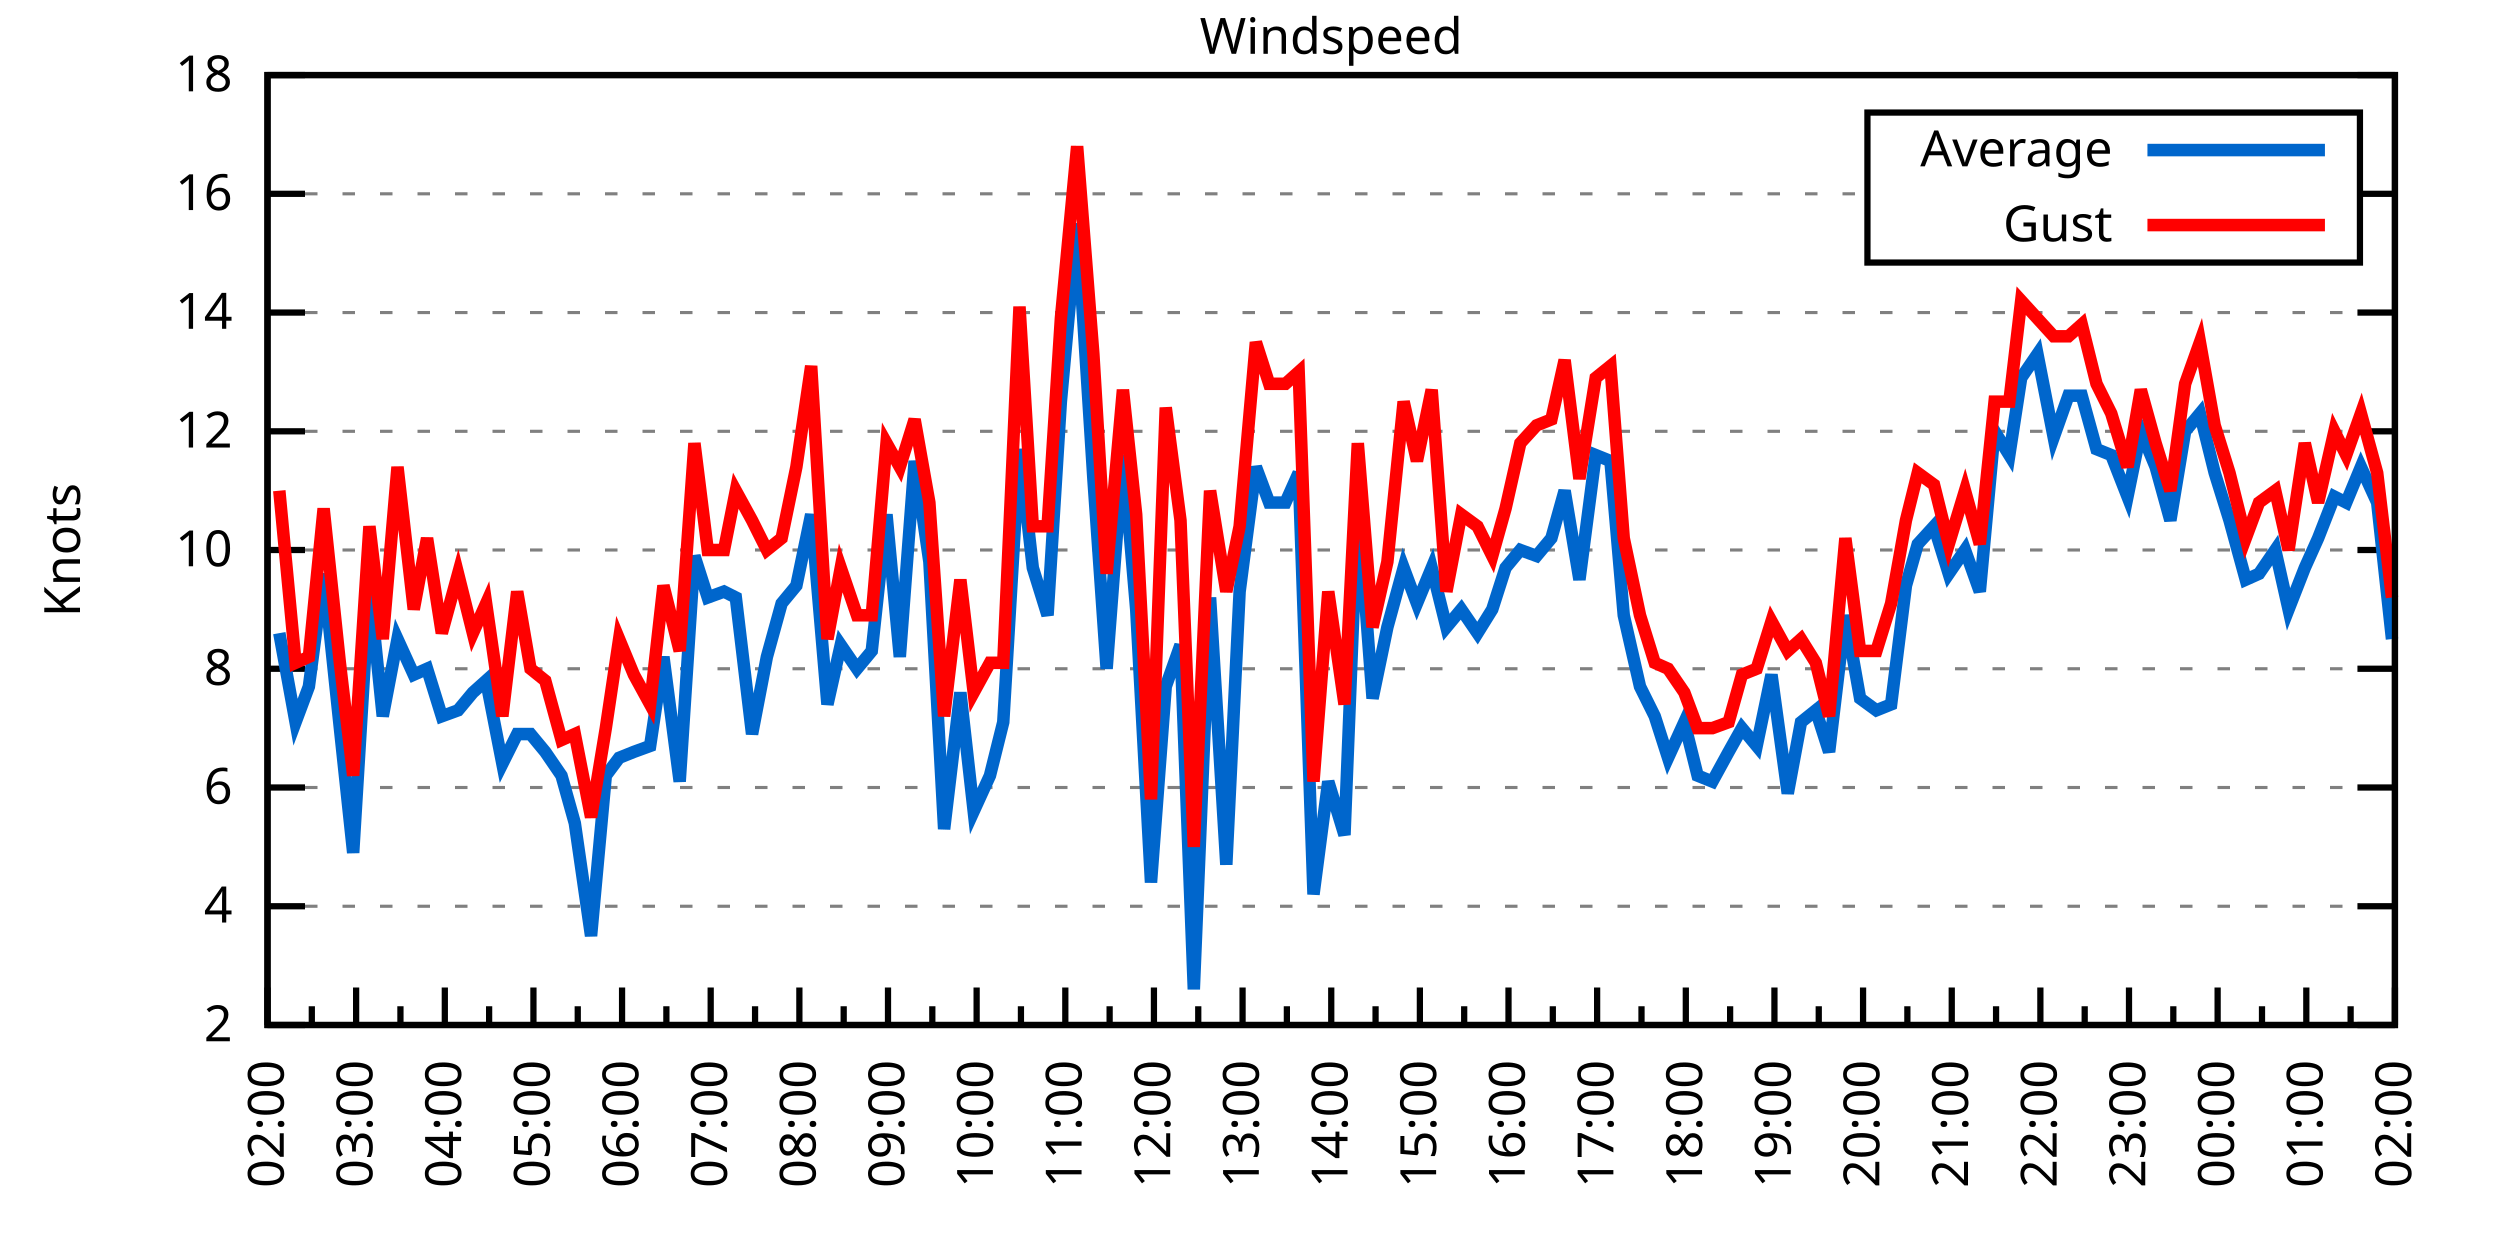
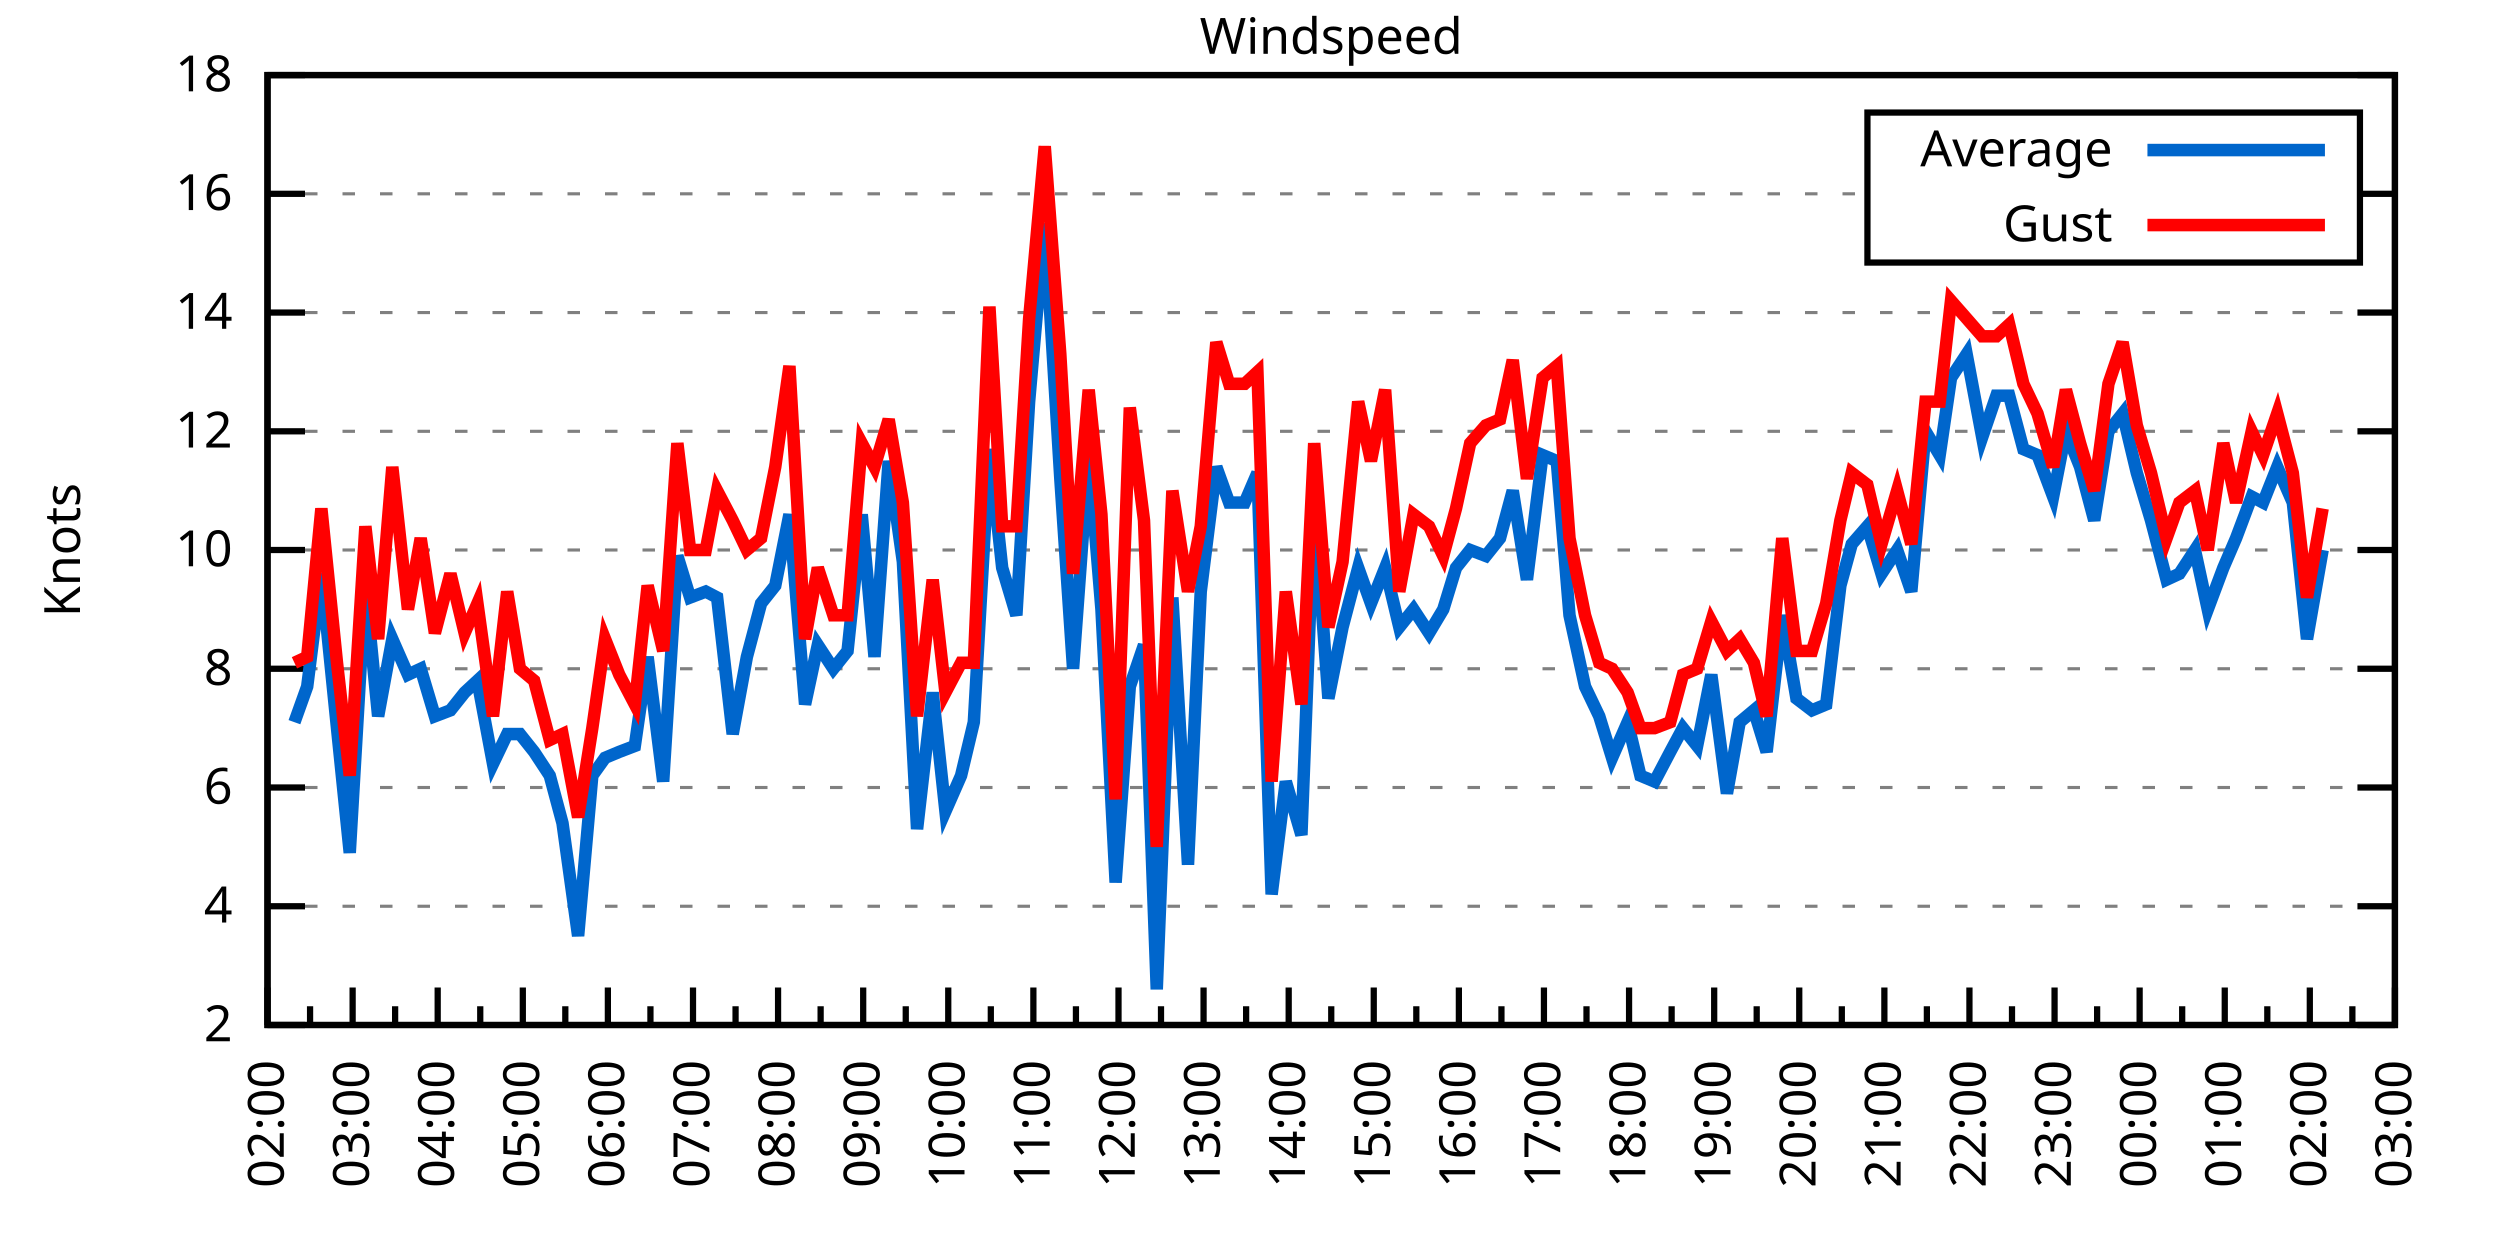
<svg xmlns="http://www.w3.org/2000/svg" xmlns:xlink="http://www.w3.org/1999/xlink" width="400" height="200" viewBox="0 0 400 200">
  <g id="gnuplot_canvas">
    <rect x="0" y="0" width="400" height="200" fill="none" />
    <defs>
      <circle id="gpDot" r="0.5" stroke-width="0.5" stroke="currentColor" />
      <path id="gpPt0" stroke-width="0.333" stroke="currentColor" d="M-1,0 h2 M0,-1 v2" />
      <path id="gpPt1" stroke-width="0.333" stroke="currentColor" d="M-1,-1 L1,1 M1,-1 L-1,1" />
      <path id="gpPt2" stroke-width="0.333" stroke="currentColor" d="M-1,0 L1,0 M0,-1 L0,1 M-1,-1 L1,1 M-1,1 L1,-1" />
      <rect id="gpPt3" stroke-width="0.333" stroke="currentColor" x="-1" y="-1" width="2" height="2" />
      <rect id="gpPt4" stroke-width="0.333" stroke="currentColor" fill="currentColor" x="-1" y="-1" width="2" height="2" />
      <circle id="gpPt5" stroke-width="0.333" stroke="currentColor" cx="0" cy="0" r="1" />
      <use xlink:href="#gpPt5" id="gpPt6" fill="currentColor" stroke="none" />
      <path id="gpPt7" stroke-width="0.333" stroke="currentColor" d="M0,-1.33 L-1.33,0.67 L1.33,0.67 z" />
      <use xlink:href="#gpPt7" id="gpPt8" fill="currentColor" stroke="none" />
      <use xlink:href="#gpPt7" id="gpPt9" stroke="currentColor" transform="rotate(180)" />
      <use xlink:href="#gpPt9" id="gpPt10" fill="currentColor" stroke="none" />
      <use xlink:href="#gpPt3" id="gpPt11" stroke="currentColor" transform="rotate(45)" />
      <use xlink:href="#gpPt11" id="gpPt12" fill="currentColor" stroke="none" />
      <path id="gpPt13" stroke-width="0.333" stroke="currentColor" d="M0,1.330 L1.265,0.411 L0.782,-1.067 L-0.782,-1.076 L-1.265,0.411 z" />
      <use xlink:href="#gpPt13" id="gpPt14" fill="currentColor" stroke="none" />
      <filter id="textbox" filterUnits="objectBoundingBox" x="0" y="0" height="1" width="1">
        <feFlood flood-color="white" flood-opacity="1" result="bgnd" />
        <feComposite in="SourceGraphic" in2="bgnd" operator="atop" />
      </filter>
      <filter id="greybox" filterUnits="objectBoundingBox" x="0" y="0" height="1" width="1">
        <feFlood flood-color="lightgrey" flood-opacity="1" result="grey" />
        <feComposite in="SourceGraphic" in2="grey" operator="atop" />
      </filter>
    </defs>
    <g fill="none" color="white" stroke="currentColor" stroke-width="1.00" stroke-linecap="butt" stroke-linejoin="miter">
</g>
    <g fill="none" color="black" stroke="currentColor" stroke-width="1.00" stroke-linecap="butt" stroke-linejoin="miter">
      <g stroke="none" shape-rendering="crispEdges">
        <polygon fill="rgb(255, 255, 255)" points="42.80,164.00 383.18,164.00 383.18,12.02 42.80,12.02 " />
      </g>
    </g>
    <g fill="none" color="black" stroke="currentColor" stroke-width="1.00" stroke-linecap="butt" stroke-linejoin="miter">
</g>
    <g fill="none" color="black" stroke="black" stroke-width="0.50" stroke-linecap="butt" stroke-linejoin="miter">
</g>
    <g fill="none" color="gray" stroke="currentColor" stroke-width="0.50" stroke-linecap="butt" stroke-linejoin="miter">
      <path stroke="gray" stroke-dasharray="2,4" class="gridline" d="M42.80,164.00 L383.19,164.00  " />
    </g>
    <g fill="none" color="gray" stroke="gray" stroke-width="1.00" stroke-linecap="butt" stroke-linejoin="miter">
</g>
    <g fill="none" color="black" stroke="currentColor" stroke-width="1.00" stroke-linecap="butt" stroke-linejoin="miter">
      <path stroke="black" d="M42.80,164.00 L48.80,164.00 M383.19,164.00 L377.19,164.00  " />
      <g transform="translate(37.20,166.60)" stroke="none" fill="black" font-family="Sans" font-size="8.00" text-anchor="end">
        <text>
          <tspan font-family="Sans"> 2</tspan>
        </text>
      </g>
    </g>
    <g fill="none" color="black" stroke="currentColor" stroke-width="1.00" stroke-linecap="butt" stroke-linejoin="miter">
</g>
    <g fill="none" color="black" stroke="black" stroke-width="0.50" stroke-linecap="butt" stroke-linejoin="miter">
</g>
    <g fill="none" color="gray" stroke="currentColor" stroke-width="0.50" stroke-linecap="butt" stroke-linejoin="miter">
      <path stroke="gray" stroke-dasharray="2,4" class="gridline" d="M42.80,145.00 L383.19,145.00  " />
    </g>
    <g fill="none" color="gray" stroke="gray" stroke-width="1.00" stroke-linecap="butt" stroke-linejoin="miter">
</g>
    <g fill="none" color="black" stroke="currentColor" stroke-width="1.00" stroke-linecap="butt" stroke-linejoin="miter">
      <path stroke="black" d="M42.80,145.00 L48.80,145.00 M383.19,145.00 L377.19,145.00  " />
      <g transform="translate(37.20,147.60)" stroke="none" fill="black" font-family="Sans" font-size="8.00" text-anchor="end">
        <text>
          <tspan font-family="Sans"> 4</tspan>
        </text>
      </g>
    </g>
    <g fill="none" color="black" stroke="currentColor" stroke-width="1.00" stroke-linecap="butt" stroke-linejoin="miter">
</g>
    <g fill="none" color="black" stroke="black" stroke-width="0.50" stroke-linecap="butt" stroke-linejoin="miter">
</g>
    <g fill="none" color="gray" stroke="currentColor" stroke-width="0.50" stroke-linecap="butt" stroke-linejoin="miter">
      <path stroke="gray" stroke-dasharray="2,4" class="gridline" d="M42.80,126.00 L383.19,126.00  " />
    </g>
    <g fill="none" color="gray" stroke="gray" stroke-width="1.00" stroke-linecap="butt" stroke-linejoin="miter">
</g>
    <g fill="none" color="black" stroke="currentColor" stroke-width="1.00" stroke-linecap="butt" stroke-linejoin="miter">
      <path stroke="black" d="M42.80,126.00 L48.80,126.00 M383.19,126.00 L377.19,126.00  " />
      <g transform="translate(37.20,128.60)" stroke="none" fill="black" font-family="Sans" font-size="8.00" text-anchor="end">
        <text>
          <tspan font-family="Sans"> 6</tspan>
        </text>
      </g>
    </g>
    <g fill="none" color="black" stroke="currentColor" stroke-width="1.00" stroke-linecap="butt" stroke-linejoin="miter">
</g>
    <g fill="none" color="black" stroke="black" stroke-width="0.50" stroke-linecap="butt" stroke-linejoin="miter">
</g>
    <g fill="none" color="gray" stroke="currentColor" stroke-width="0.50" stroke-linecap="butt" stroke-linejoin="miter">
      <path stroke="gray" stroke-dasharray="2,4" class="gridline" d="M42.80,107.00 L383.19,107.00  " />
    </g>
    <g fill="none" color="gray" stroke="gray" stroke-width="1.00" stroke-linecap="butt" stroke-linejoin="miter">
</g>
    <g fill="none" color="black" stroke="currentColor" stroke-width="1.00" stroke-linecap="butt" stroke-linejoin="miter">
      <path stroke="black" d="M42.80,107.00 L48.80,107.00 M383.19,107.00 L377.19,107.00  " />
      <g transform="translate(37.20,109.60)" stroke="none" fill="black" font-family="Sans" font-size="8.00" text-anchor="end">
        <text>
          <tspan font-family="Sans"> 8</tspan>
        </text>
      </g>
    </g>
    <g fill="none" color="black" stroke="currentColor" stroke-width="1.00" stroke-linecap="butt" stroke-linejoin="miter">
</g>
    <g fill="none" color="black" stroke="black" stroke-width="0.50" stroke-linecap="butt" stroke-linejoin="miter">
</g>
    <g fill="none" color="gray" stroke="currentColor" stroke-width="0.50" stroke-linecap="butt" stroke-linejoin="miter">
      <path stroke="gray" stroke-dasharray="2,4" class="gridline" d="M42.80,88.00 L383.19,88.00  " />
    </g>
    <g fill="none" color="gray" stroke="gray" stroke-width="1.00" stroke-linecap="butt" stroke-linejoin="miter">
</g>
    <g fill="none" color="black" stroke="currentColor" stroke-width="1.00" stroke-linecap="butt" stroke-linejoin="miter">
      <path stroke="black" d="M42.80,88.00 L48.80,88.00 M383.19,88.00 L377.19,88.00  " />
      <g transform="translate(37.20,90.60)" stroke="none" fill="black" font-family="Sans" font-size="8.00" text-anchor="end">
        <text>
          <tspan font-family="Sans"> 10</tspan>
        </text>
      </g>
    </g>
    <g fill="none" color="black" stroke="currentColor" stroke-width="1.00" stroke-linecap="butt" stroke-linejoin="miter">
</g>
    <g fill="none" color="black" stroke="black" stroke-width="0.50" stroke-linecap="butt" stroke-linejoin="miter">
</g>
    <g fill="none" color="gray" stroke="currentColor" stroke-width="0.50" stroke-linecap="butt" stroke-linejoin="miter">
      <path stroke="gray" stroke-dasharray="2,4" class="gridline" d="M42.80,69.01 L383.19,69.01  " />
    </g>
    <g fill="none" color="gray" stroke="gray" stroke-width="1.00" stroke-linecap="butt" stroke-linejoin="miter">
</g>
    <g fill="none" color="black" stroke="currentColor" stroke-width="1.00" stroke-linecap="butt" stroke-linejoin="miter">
      <path stroke="black" d="M42.80,69.01 L48.80,69.01 M383.19,69.01 L377.19,69.01  " />
      <g transform="translate(37.20,71.61)" stroke="none" fill="black" font-family="Sans" font-size="8.00" text-anchor="end">
        <text>
          <tspan font-family="Sans"> 12</tspan>
        </text>
      </g>
    </g>
    <g fill="none" color="black" stroke="currentColor" stroke-width="1.00" stroke-linecap="butt" stroke-linejoin="miter">
</g>
    <g fill="none" color="black" stroke="black" stroke-width="0.50" stroke-linecap="butt" stroke-linejoin="miter">
</g>
    <g fill="none" color="gray" stroke="currentColor" stroke-width="0.50" stroke-linecap="butt" stroke-linejoin="miter">
      <path stroke="gray" stroke-dasharray="2,4" class="gridline" d="M42.80,50.01 L383.19,50.01  " />
    </g>
    <g fill="none" color="gray" stroke="gray" stroke-width="1.00" stroke-linecap="butt" stroke-linejoin="miter">
</g>
    <g fill="none" color="black" stroke="currentColor" stroke-width="1.00" stroke-linecap="butt" stroke-linejoin="miter">
      <path stroke="black" d="M42.80,50.01 L48.80,50.01 M383.19,50.01 L377.19,50.01  " />
      <g transform="translate(37.20,52.61)" stroke="none" fill="black" font-family="Sans" font-size="8.00" text-anchor="end">
        <text>
          <tspan font-family="Sans"> 14</tspan>
        </text>
      </g>
    </g>
    <g fill="none" color="black" stroke="currentColor" stroke-width="1.00" stroke-linecap="butt" stroke-linejoin="miter">
</g>
    <g fill="none" color="black" stroke="black" stroke-width="0.50" stroke-linecap="butt" stroke-linejoin="miter">
</g>
    <g fill="none" color="gray" stroke="currentColor" stroke-width="0.50" stroke-linecap="butt" stroke-linejoin="miter">
      <path stroke="gray" stroke-dasharray="2,4" class="gridline" d="M42.80,31.01 L298.79,31.01 M377.59,31.01 L383.19,31.01  " />
    </g>
    <g fill="none" color="gray" stroke="gray" stroke-width="1.00" stroke-linecap="butt" stroke-linejoin="miter">
</g>
    <g fill="none" color="black" stroke="currentColor" stroke-width="1.00" stroke-linecap="butt" stroke-linejoin="miter">
      <path stroke="black" d="M42.80,31.01 L48.80,31.01 M383.19,31.01 L377.19,31.01  " />
      <g transform="translate(37.20,33.61)" stroke="none" fill="black" font-family="Sans" font-size="8.00" text-anchor="end">
        <text>
          <tspan font-family="Sans"> 16</tspan>
        </text>
      </g>
    </g>
    <g fill="none" color="black" stroke="currentColor" stroke-width="1.00" stroke-linecap="butt" stroke-linejoin="miter">
</g>
    <g fill="none" color="black" stroke="black" stroke-width="0.50" stroke-linecap="butt" stroke-linejoin="miter">
</g>
    <g fill="none" color="gray" stroke="currentColor" stroke-width="0.50" stroke-linecap="butt" stroke-linejoin="miter">
      <path stroke="gray" stroke-dasharray="2,4" class="gridline" d="M42.80,12.01 L383.19,12.01  " />
    </g>
    <g fill="none" color="gray" stroke="gray" stroke-width="1.00" stroke-linecap="butt" stroke-linejoin="miter">
</g>
    <g fill="none" color="black" stroke="currentColor" stroke-width="1.00" stroke-linecap="butt" stroke-linejoin="miter">
      <path stroke="black" d="M42.80,12.01 L48.80,12.01 M383.19,12.01 L377.19,12.01  " />
      <g transform="translate(37.20,14.61)" stroke="none" fill="black" font-family="Sans" font-size="8.00" text-anchor="end">
        <text>
          <tspan font-family="Sans"> 18</tspan>
        </text>
      </g>
    </g>
    <g fill="none" color="black" stroke="currentColor" stroke-width="1.00" stroke-linecap="butt" stroke-linejoin="miter">
      <path stroke="black" d="M42.80,164.00 L42.80,158.00  " />
      <g transform="translate(45.40,169.60) rotate(270)" stroke="none" fill="black" font-family="Sans" font-size="8.00" text-anchor="end">
        <text>
          <tspan font-family="Sans">02:00</tspan>
        </text>
      </g>
    </g>
    <g fill="none" color="black" stroke="currentColor" stroke-width="1.00" stroke-linecap="butt" stroke-linejoin="miter">
-       <path stroke="black" d="M49.89,164.00 L49.89,161.00 M56.98,164.00 L56.98,158.00  " />
-       <g transform="translate(59.58,169.60) rotate(270)" stroke="none" fill="black" font-family="Sans" font-size="8.00" text-anchor="end">
+       <path stroke="black" d="M49.61,164.00 L49.61,161.00 M56.42,164.00 L56.42,158.00  " />
+       <g transform="translate(59.02,169.60) rotate(270)" stroke="none" fill="black" font-family="Sans" font-size="8.00" text-anchor="end">
        <text>
          <tspan font-family="Sans">03:00</tspan>
        </text>
      </g>
    </g>
    <g fill="none" color="black" stroke="currentColor" stroke-width="1.00" stroke-linecap="butt" stroke-linejoin="miter">
-       <path stroke="black" d="M64.07,164.00 L64.07,161.00 M71.17,164.00 L71.17,158.00  " />
-       <g transform="translate(73.77,169.60) rotate(270)" stroke="none" fill="black" font-family="Sans" font-size="8.00" text-anchor="end">
+       <path stroke="black" d="M63.22,164.00 L63.22,161.00 M70.03,164.00 L70.03,158.00  " />
+       <g transform="translate(72.63,169.60) rotate(270)" stroke="none" fill="black" font-family="Sans" font-size="8.00" text-anchor="end">
        <text>
          <tspan font-family="Sans">04:00</tspan>
        </text>
      </g>
    </g>
    <g fill="none" color="black" stroke="currentColor" stroke-width="1.00" stroke-linecap="butt" stroke-linejoin="miter">
-       <path stroke="black" d="M78.26,164.00 L78.26,161.00 M85.35,164.00 L85.35,158.00  " />
-       <g transform="translate(87.95,169.60) rotate(270)" stroke="none" fill="black" font-family="Sans" font-size="8.00" text-anchor="end">
+       <path stroke="black" d="M76.84,164.00 L76.84,161.00 M83.65,164.00 L83.65,158.00  " />
+       <g transform="translate(86.25,169.60) rotate(270)" stroke="none" fill="black" font-family="Sans" font-size="8.00" text-anchor="end">
        <text>
          <tspan font-family="Sans">05:00</tspan>
        </text>
      </g>
    </g>
    <g fill="none" color="black" stroke="currentColor" stroke-width="1.00" stroke-linecap="butt" stroke-linejoin="miter">
-       <path stroke="black" d="M92.44,164.00 L92.44,161.00 M99.53,164.00 L99.53,158.00  " />
-       <g transform="translate(102.13,169.60) rotate(270)" stroke="none" fill="black" font-family="Sans" font-size="8.00" text-anchor="end">
+       <path stroke="black" d="M90.45,164.00 L90.45,161.00 M97.26,164.00 L97.26,158.00  " />
+       <g transform="translate(99.86,169.60) rotate(270)" stroke="none" fill="black" font-family="Sans" font-size="8.00" text-anchor="end">
        <text>
          <tspan font-family="Sans">06:00</tspan>
        </text>
      </g>
    </g>
    <g fill="none" color="black" stroke="currentColor" stroke-width="1.00" stroke-linecap="butt" stroke-linejoin="miter">
-       <path stroke="black" d="M106.62,164.00 L106.62,161.00 M113.71,164.00 L113.71,158.00  " />
-       <g transform="translate(116.31,169.60) rotate(270)" stroke="none" fill="black" font-family="Sans" font-size="8.00" text-anchor="end">
+       <path stroke="black" d="M104.07,164.00 L104.07,161.00 M110.88,164.00 L110.88,158.00  " />
+       <g transform="translate(113.48,169.60) rotate(270)" stroke="none" fill="black" font-family="Sans" font-size="8.00" text-anchor="end">
        <text>
          <tspan font-family="Sans">07:00</tspan>
        </text>
      </g>
    </g>
    <g fill="none" color="black" stroke="currentColor" stroke-width="1.00" stroke-linecap="butt" stroke-linejoin="miter">
-       <path stroke="black" d="M120.81,164.00 L120.81,161.00 M127.90,164.00 L127.90,158.00  " />
-       <g transform="translate(130.50,169.60) rotate(270)" stroke="none" fill="black" font-family="Sans" font-size="8.00" text-anchor="end">
+       <path stroke="black" d="M117.69,164.00 L117.69,161.00 M124.49,164.00 L124.49,158.00  " />
+       <g transform="translate(127.09,169.60) rotate(270)" stroke="none" fill="black" font-family="Sans" font-size="8.00" text-anchor="end">
        <text>
          <tspan font-family="Sans">08:00</tspan>
        </text>
      </g>
    </g>
    <g fill="none" color="black" stroke="currentColor" stroke-width="1.00" stroke-linecap="butt" stroke-linejoin="miter">
-       <path stroke="black" d="M134.99,164.00 L134.99,161.00 M142.08,164.00 L142.08,158.00  " />
-       <g transform="translate(144.68,169.60) rotate(270)" stroke="none" fill="black" font-family="Sans" font-size="8.00" text-anchor="end">
+       <path stroke="black" d="M131.30,164.00 L131.30,161.00 M138.11,164.00 L138.11,158.00  " />
+       <g transform="translate(140.71,169.60) rotate(270)" stroke="none" fill="black" font-family="Sans" font-size="8.00" text-anchor="end">
        <text>
          <tspan font-family="Sans">09:00</tspan>
        </text>
      </g>
    </g>
    <g fill="none" color="black" stroke="currentColor" stroke-width="1.00" stroke-linecap="butt" stroke-linejoin="miter">
-       <path stroke="black" d="M149.17,164.00 L149.17,161.00 M156.26,164.00 L156.26,158.00  " />
-       <g transform="translate(158.86,169.60) rotate(270)" stroke="none" fill="black" font-family="Sans" font-size="8.00" text-anchor="end">
+       <path stroke="black" d="M144.92,164.00 L144.92,161.00 M151.72,164.00 L151.72,158.00  " />
+       <g transform="translate(154.32,169.60) rotate(270)" stroke="none" fill="black" font-family="Sans" font-size="8.00" text-anchor="end">
        <text>
          <tspan font-family="Sans">10:00</tspan>
        </text>
      </g>
    </g>
    <g fill="none" color="black" stroke="currentColor" stroke-width="1.00" stroke-linecap="butt" stroke-linejoin="miter">
-       <path stroke="black" d="M163.35,164.00 L163.35,161.00 M170.45,164.00 L170.45,158.00  " />
-       <g transform="translate(173.05,169.60) rotate(270)" stroke="none" fill="black" font-family="Sans" font-size="8.00" text-anchor="end">
+       <path stroke="black" d="M158.53,164.00 L158.53,161.00 M165.34,164.00 L165.34,158.00  " />
+       <g transform="translate(167.94,169.60) rotate(270)" stroke="none" fill="black" font-family="Sans" font-size="8.00" text-anchor="end">
        <text>
          <tspan font-family="Sans">11:00</tspan>
        </text>
      </g>
    </g>
    <g fill="none" color="black" stroke="currentColor" stroke-width="1.00" stroke-linecap="butt" stroke-linejoin="miter">
-       <path stroke="black" d="M177.54,164.00 L177.54,161.00 M184.63,164.00 L184.63,158.00  " />
-       <g transform="translate(187.23,169.60) rotate(270)" stroke="none" fill="black" font-family="Sans" font-size="8.00" text-anchor="end">
+       <path stroke="black" d="M172.15,164.00 L172.15,161.00 M178.96,164.00 L178.96,158.00  " />
+       <g transform="translate(181.56,169.60) rotate(270)" stroke="none" fill="black" font-family="Sans" font-size="8.00" text-anchor="end">
        <text>
          <tspan font-family="Sans">12:00</tspan>
        </text>
      </g>
    </g>
    <g fill="none" color="black" stroke="currentColor" stroke-width="1.00" stroke-linecap="butt" stroke-linejoin="miter">
-       <path stroke="black" d="M191.72,164.00 L191.72,161.00 M198.81,164.00 L198.81,158.00  " />
-       <g transform="translate(201.41,169.60) rotate(270)" stroke="none" fill="black" font-family="Sans" font-size="8.00" text-anchor="end">
+       <path stroke="black" d="M185.76,164.00 L185.76,161.00 M192.57,164.00 L192.57,158.00  " />
+       <g transform="translate(195.17,169.60) rotate(270)" stroke="none" fill="black" font-family="Sans" font-size="8.00" text-anchor="end">
        <text>
          <tspan font-family="Sans">13:00</tspan>
        </text>
      </g>
    </g>
    <g fill="none" color="black" stroke="currentColor" stroke-width="1.00" stroke-linecap="butt" stroke-linejoin="miter">
-       <path stroke="black" d="M205.90,164.00 L205.90,161.00 M213.00,164.00 L213.00,158.00  " />
-       <g transform="translate(215.60,169.60) rotate(270)" stroke="none" fill="black" font-family="Sans" font-size="8.00" text-anchor="end">
+       <path stroke="black" d="M199.38,164.00 L199.38,161.00 M206.19,164.00 L206.19,158.00  " />
+       <g transform="translate(208.79,169.60) rotate(270)" stroke="none" fill="black" font-family="Sans" font-size="8.00" text-anchor="end">
        <text>
          <tspan font-family="Sans">14:00</tspan>
        </text>
      </g>
    </g>
    <g fill="none" color="black" stroke="currentColor" stroke-width="1.00" stroke-linecap="butt" stroke-linejoin="miter">
-       <path stroke="black" d="M220.09,164.00 L220.09,161.00 M227.18,164.00 L227.18,158.00  " />
-       <g transform="translate(229.78,169.60) rotate(270)" stroke="none" fill="black" font-family="Sans" font-size="8.00" text-anchor="end">
+       <path stroke="black" d="M213.00,164.00 L213.00,161.00 M219.80,164.00 L219.80,158.00  " />
+       <g transform="translate(222.40,169.60) rotate(270)" stroke="none" fill="black" font-family="Sans" font-size="8.00" text-anchor="end">
        <text>
          <tspan font-family="Sans">15:00</tspan>
        </text>
      </g>
    </g>
    <g fill="none" color="black" stroke="currentColor" stroke-width="1.00" stroke-linecap="butt" stroke-linejoin="miter">
-       <path stroke="black" d="M234.27,164.00 L234.27,161.00 M241.36,164.00 L241.36,158.00  " />
-       <g transform="translate(243.96,169.60) rotate(270)" stroke="none" fill="black" font-family="Sans" font-size="8.00" text-anchor="end">
+       <path stroke="black" d="M226.61,164.00 L226.61,161.00 M233.42,164.00 L233.42,158.00  " />
+       <g transform="translate(236.02,169.60) rotate(270)" stroke="none" fill="black" font-family="Sans" font-size="8.00" text-anchor="end">
        <text>
          <tspan font-family="Sans">16:00</tspan>
        </text>
      </g>
    </g>
    <g fill="none" color="black" stroke="currentColor" stroke-width="1.00" stroke-linecap="butt" stroke-linejoin="miter">
-       <path stroke="black" d="M248.45,164.00 L248.45,161.00 M255.54,164.00 L255.54,158.00  " />
-       <g transform="translate(258.14,169.60) rotate(270)" stroke="none" fill="black" font-family="Sans" font-size="8.00" text-anchor="end">
+       <path stroke="black" d="M240.23,164.00 L240.23,161.00 M247.03,164.00 L247.03,158.00  " />
+       <g transform="translate(249.63,169.60) rotate(270)" stroke="none" fill="black" font-family="Sans" font-size="8.00" text-anchor="end">
        <text>
          <tspan font-family="Sans">17:00</tspan>
        </text>
      </g>
    </g>
    <g fill="none" color="black" stroke="currentColor" stroke-width="1.00" stroke-linecap="butt" stroke-linejoin="miter">
-       <path stroke="black" d="M262.64,164.00 L262.64,161.00 M269.73,164.00 L269.73,158.00  " />
-       <g transform="translate(272.33,169.60) rotate(270)" stroke="none" fill="black" font-family="Sans" font-size="8.00" text-anchor="end">
+       <path stroke="black" d="M253.84,164.00 L253.84,161.00 M260.65,164.00 L260.65,158.00  " />
+       <g transform="translate(263.25,169.60) rotate(270)" stroke="none" fill="black" font-family="Sans" font-size="8.00" text-anchor="end">
        <text>
          <tspan font-family="Sans">18:00</tspan>
        </text>
      </g>
    </g>
    <g fill="none" color="black" stroke="currentColor" stroke-width="1.00" stroke-linecap="butt" stroke-linejoin="miter">
-       <path stroke="black" d="M276.82,164.00 L276.82,161.00 M283.91,164.00 L283.91,158.00  " />
-       <g transform="translate(286.51,169.60) rotate(270)" stroke="none" fill="black" font-family="Sans" font-size="8.00" text-anchor="end">
+       <path stroke="black" d="M267.46,164.00 L267.46,161.00 M274.27,164.00 L274.27,158.00  " />
+       <g transform="translate(276.87,169.60) rotate(270)" stroke="none" fill="black" font-family="Sans" font-size="8.00" text-anchor="end">
        <text>
          <tspan font-family="Sans">19:00</tspan>
        </text>
      </g>
    </g>
    <g fill="none" color="black" stroke="currentColor" stroke-width="1.00" stroke-linecap="butt" stroke-linejoin="miter">
-       <path stroke="black" d="M291.00,164.00 L291.00,161.00 M298.09,164.00 L298.09,158.00  " />
-       <g transform="translate(300.69,169.60) rotate(270)" stroke="none" fill="black" font-family="Sans" font-size="8.00" text-anchor="end">
+       <path stroke="black" d="M281.07,164.00 L281.07,161.00 M287.88,164.00 L287.88,158.00  " />
+       <g transform="translate(290.48,169.60) rotate(270)" stroke="none" fill="black" font-family="Sans" font-size="8.00" text-anchor="end">
        <text>
          <tspan font-family="Sans">20:00</tspan>
        </text>
      </g>
    </g>
    <g fill="none" color="black" stroke="currentColor" stroke-width="1.00" stroke-linecap="butt" stroke-linejoin="miter">
-       <path stroke="black" d="M305.18,164.00 L305.18,161.00 M312.28,164.00 L312.28,158.00  " />
-       <g transform="translate(314.88,169.60) rotate(270)" stroke="none" fill="black" font-family="Sans" font-size="8.00" text-anchor="end">
+       <path stroke="black" d="M294.69,164.00 L294.69,161.00 M301.50,164.00 L301.50,158.00  " />
+       <g transform="translate(304.10,169.60) rotate(270)" stroke="none" fill="black" font-family="Sans" font-size="8.00" text-anchor="end">
        <text>
          <tspan font-family="Sans">21:00</tspan>
        </text>
      </g>
    </g>
    <g fill="none" color="black" stroke="currentColor" stroke-width="1.00" stroke-linecap="butt" stroke-linejoin="miter">
-       <path stroke="black" d="M319.37,164.00 L319.37,161.00 M326.46,164.00 L326.46,158.00  " />
-       <g transform="translate(329.06,169.60) rotate(270)" stroke="none" fill="black" font-family="Sans" font-size="8.00" text-anchor="end">
+       <path stroke="black" d="M308.30,164.00 L308.30,161.00 M315.11,164.00 L315.11,158.00  " />
+       <g transform="translate(317.71,169.60) rotate(270)" stroke="none" fill="black" font-family="Sans" font-size="8.00" text-anchor="end">
        <text>
          <tspan font-family="Sans">22:00</tspan>
        </text>
      </g>
    </g>
    <g fill="none" color="black" stroke="currentColor" stroke-width="1.00" stroke-linecap="butt" stroke-linejoin="miter">
-       <path stroke="black" d="M333.55,164.00 L333.55,161.00 M340.64,164.00 L340.64,158.00  " />
-       <g transform="translate(343.24,169.60) rotate(270)" stroke="none" fill="black" font-family="Sans" font-size="8.00" text-anchor="end">
+       <path stroke="black" d="M321.92,164.00 L321.92,161.00 M328.73,164.00 L328.73,158.00  " />
+       <g transform="translate(331.33,169.60) rotate(270)" stroke="none" fill="black" font-family="Sans" font-size="8.00" text-anchor="end">
        <text>
          <tspan font-family="Sans">23:00</tspan>
        </text>
      </g>
    </g>
    <g fill="none" color="black" stroke="currentColor" stroke-width="1.00" stroke-linecap="butt" stroke-linejoin="miter">
-       <path stroke="black" d="M347.73,164.00 L347.73,161.00 M354.82,164.00 L354.82,158.00  " />
-       <g transform="translate(357.42,169.60) rotate(270)" stroke="none" fill="black" font-family="Sans" font-size="8.00" text-anchor="end">
+       <path stroke="black" d="M335.54,164.00 L335.54,161.00 M342.34,164.00 L342.34,158.00  " />
+       <g transform="translate(344.94,169.60) rotate(270)" stroke="none" fill="black" font-family="Sans" font-size="8.00" text-anchor="end">
        <text>
          <tspan font-family="Sans">00:00</tspan>
        </text>
      </g>
    </g>
    <g fill="none" color="black" stroke="currentColor" stroke-width="1.00" stroke-linecap="butt" stroke-linejoin="miter">
-       <path stroke="black" d="M361.92,164.00 L361.92,161.00 M369.01,164.00 L369.01,158.00  " />
-       <g transform="translate(371.61,169.60) rotate(270)" stroke="none" fill="black" font-family="Sans" font-size="8.00" text-anchor="end">
+       <path stroke="black" d="M349.15,164.00 L349.15,161.00 M355.96,164.00 L355.96,158.00  " />
+       <g transform="translate(358.56,169.60) rotate(270)" stroke="none" fill="black" font-family="Sans" font-size="8.00" text-anchor="end">
        <text>
          <tspan font-family="Sans">01:00</tspan>
        </text>
      </g>
    </g>
    <g fill="none" color="black" stroke="currentColor" stroke-width="1.00" stroke-linecap="butt" stroke-linejoin="miter">
-       <path stroke="black" d="M376.10,164.00 L376.10,161.00 M383.19,164.00 L383.19,158.00  " />
+       <path stroke="black" d="M362.77,164.00 L362.77,161.00 M369.57,164.00 L369.57,158.00  " />
+       <g transform="translate(372.17,169.60) rotate(270)" stroke="none" fill="black" font-family="Sans" font-size="8.00" text-anchor="end">
+         <text>
+           <tspan font-family="Sans">02:00</tspan>
+         </text>
+       </g>
+     </g>
+     <g fill="none" color="black" stroke="currentColor" stroke-width="1.00" stroke-linecap="butt" stroke-linejoin="miter">
+       <path stroke="black" d="M376.38,164.00 L376.38,161.00 M383.19,164.00 L383.19,158.00  " />
      <g transform="translate(385.79,169.60) rotate(270)" stroke="none" fill="black" font-family="Sans" font-size="8.00" text-anchor="end">
        <text>
-           <tspan font-family="Sans">02:00</tspan>
+           <tspan font-family="Sans">03:00</tspan>
        </text>
      </g>
    </g>
    <g fill="none" color="black" stroke="currentColor" stroke-width="1.00" stroke-linecap="butt" stroke-linejoin="miter">
</g>
    <g fill="none" color="black" stroke="currentColor" stroke-width="1.00" stroke-linecap="butt" stroke-linejoin="miter">
      <path stroke="black" d="M42.80,12.01 L42.80,164.00 L383.19,164.00 L383.19,12.01 L42.80,12.01 Z  " />
    </g>
    <g fill="none" color="black" stroke="currentColor" stroke-width="1.00" stroke-linecap="butt" stroke-linejoin="miter">
      <g transform="translate(12.80,88.01) rotate(270)" stroke="none" fill="black" font-family="Sans" font-size="8.00" text-anchor="middle">
        <text>
          <tspan font-family="Sans">Knots</tspan>
        </text>
      </g>
    </g>
    <g fill="none" color="black" stroke="currentColor" stroke-width="1.00" stroke-linecap="butt" stroke-linejoin="miter">
</g>
    <g fill="none" color="black" stroke="currentColor" stroke-width="1.00" stroke-linecap="butt" stroke-linejoin="miter">
      <path stroke="black" d="M298.79,42.01 L298.79,18.01 L377.59,18.01 L377.59,42.01 L298.79,42.01 Z  " />
    </g>
    <g id="Windspeed_plot_1">
      <g fill="none" color="white" stroke="black" stroke-width="2.00" stroke-linecap="butt" stroke-linejoin="miter">
</g>
      <g fill="none" color="black" stroke="currentColor" stroke-width="2.00" stroke-linecap="butt" stroke-linejoin="miter">
        <g transform="translate(337.99,26.61)" stroke="none" fill="black" font-family="Sans" font-size="8.00" text-anchor="end">
          <text>
            <tspan font-family="Sans">Average</tspan>
          </text>
        </g>
      </g>
      <g fill="none" color="black" stroke="currentColor" stroke-width="2.00" stroke-linecap="butt" stroke-linejoin="miter">
-         <path stroke="rgb(  0, 102, 204)" d="M343.59,24.01 L371.99,24.01 M44.69,101.30 L47.29,115.55 L49.42,109.85 L51.78,91.80 L54.38,116.50 L56.51,136.45   L59.11,93.70 L61.24,114.60 L63.60,102.25 L66.20,107.95 L68.33,107.00 L70.69,114.60 L73.29,113.65 L75.66,110.80   L77.78,108.90 L80.38,122.20 L82.75,117.45 L84.88,117.45 L87.24,120.30 L89.84,124.10 L91.97,131.70 L94.57,149.75   L96.93,124.10 L99.06,121.25 L101.42,120.30 L104.02,119.35 L106.15,105.10 L108.75,125.05 L111.11,88.95 L113.24,95.60   L115.84,94.65 L117.73,95.60 L120.33,117.45 L122.70,105.10 L125.06,96.55 L127.42,93.70 L129.79,82.31 L132.39,112.70   L134.52,103.20 L137.12,107.00 L139.48,104.15 L141.84,82.31 L143.97,105.10 L146.34,73.76 L148.70,89.90 L151.06,132.65   L153.66,110.80 L155.79,129.80 L158.39,124.10 L160.52,115.55 L163.12,71.86 L165.25,90.85 L167.61,98.45 L169.74,64.26   L172.34,35.76 L174.94,76.61 L177.06,107.00 L179.67,72.81 L181.79,97.50 L184.16,141.20 L186.52,109.85 L188.88,103.20   L191.01,158.30 L193.61,95.60 L196.21,138.35 L198.34,94.65 L200.94,74.71 L203.07,80.41 L205.67,80.41 L207.79,75.66   L210.16,143.10 L212.52,125.05 L215.12,133.60 L217.25,80.41 L219.61,111.75 L221.98,100.35 L224.58,90.85 L226.71,96.55   L229.07,90.85 L231.43,100.35 L233.80,97.50 L236.40,101.30 L238.76,97.50 L240.89,90.85 L243.25,88.00 L245.85,88.95   L248.22,86.11 L250.34,78.51 L252.71,92.75 L255.31,72.81 L257.67,73.76 L259.80,98.45 L262.40,109.85 L264.76,114.60   L266.89,121.25 L269.49,115.55 L271.62,124.10 L273.98,125.05 L276.58,120.30 L278.71,116.50 L281.07,119.35 L283.44,107.95   L286.04,126.95 L288.16,115.55 L290.53,113.65 L292.66,120.30 L295.26,98.45 L297.62,111.75 L300.22,113.65 L302.58,112.70   L304.95,93.70 L306.84,87.06 L309.44,84.21 L311.80,91.80 L314.40,88.00 L316.77,94.65 L319.13,69.01 L321.49,72.81   L323.39,60.46 L325.99,56.66 L328.59,69.96 L330.95,63.31 L333.08,63.31 L335.44,71.86 L337.80,72.81 L340.40,79.46   L342.53,69.01 L344.90,74.71 L347.26,83.26 L349.62,69.01 L351.99,66.16 L354.35,75.66 L356.72,83.26 L359.32,92.75   L361.44,91.80 L364.04,88.00 L366.17,97.50 L368.77,90.85 L370.90,86.11 L373.50,79.46 L375.39,80.41 L377.75,74.71   L380.35,80.41 L382.72,102.25  " />
+         <path stroke="rgb(  0, 102, 204)" d="M343.59,24.01 L371.99,24.01 M47.11,115.55 L49.15,109.85 L51.42,91.80 L53.92,116.50 L55.96,136.45 L58.46,93.70   L60.50,114.60 L62.77,102.25 L65.27,107.95 L67.31,107.00 L69.58,114.60 L72.07,113.65 L74.34,110.80 L76.39,108.90   L78.88,122.20 L81.15,117.45 L83.19,117.45 L85.46,120.30 L87.96,124.10 L90.00,131.70 L92.50,149.75 L94.77,124.10   L96.81,121.25 L99.08,120.30 L101.57,119.35 L103.62,105.10 L106.11,125.05 L108.38,88.95 L110.42,95.60 L112.92,94.65   L114.74,95.60 L117.23,117.45 L119.50,105.10 L121.77,96.55 L124.04,93.70 L126.31,82.31 L128.81,112.70 L130.85,103.20   L133.34,107.00 L135.61,104.15 L137.88,82.31 L139.92,105.10 L142.19,73.76 L144.46,89.90 L146.73,132.65 L149.23,110.80   L151.27,129.80 L153.77,124.10 L155.81,115.55 L158.31,71.86 L160.35,90.85 L162.62,98.45 L164.66,64.26 L167.16,35.76   L169.65,76.61 L171.69,107.00 L174.19,72.81 L176.23,97.50 L178.50,141.20 L180.77,109.85 L183.04,103.20 L185.08,158.30   L187.58,95.60 L190.08,138.35 L192.12,94.65 L194.61,74.71 L196.66,80.41 L199.15,80.41 L201.19,75.66 L203.46,143.10   L205.73,125.05 L208.23,133.60 L210.27,80.41 L212.54,111.75 L214.81,100.35 L217.31,90.85 L219.35,96.55 L221.62,90.85   L223.89,100.35 L226.16,97.50 L228.65,101.30 L230.92,97.50 L232.96,90.85 L235.23,88.00 L237.73,88.95 L240.00,86.11   L242.04,78.51 L244.31,92.75 L246.81,72.81 L249.08,73.76 L251.12,98.45 L253.61,109.85 L255.88,114.60 L257.93,121.25   L260.42,115.55 L262.47,124.10 L264.73,125.05 L267.23,120.30 L269.27,116.50 L271.54,119.35 L273.81,107.95 L276.31,126.95   L278.35,115.55 L280.62,113.65 L282.66,120.30 L285.16,98.45 L287.43,111.75 L289.92,113.65 L292.19,112.70 L294.46,93.70   L296.28,87.06 L298.77,84.21 L301.04,91.80 L303.54,88.00 L305.81,94.65 L308.08,69.01 L310.35,72.81 L312.16,60.46   L314.66,56.66 L317.15,69.96 L319.42,63.31 L321.47,63.31 L323.74,71.86 L326.00,72.81 L328.50,79.46 L330.54,69.01   L332.81,74.71 L335.08,83.26 L337.35,69.01 L339.62,66.16 L341.89,75.66 L344.16,83.26 L346.65,92.75 L348.70,91.80   L351.19,88.00 L353.24,97.50 L355.73,90.85 L357.77,86.11 L360.27,79.46 L362.09,80.41 L364.36,74.71 L366.85,80.41   L369.12,102.25 L371.62,88.00  " />
      </g>
    </g>
    <g id="Windspeed_plot_2">
      <g fill="none" color="black" stroke="currentColor" stroke-width="2.00" stroke-linecap="butt" stroke-linejoin="miter">
        <g transform="translate(337.99,38.61)" stroke="none" fill="black" font-family="Sans" font-size="8.00" text-anchor="end">
          <text>
            <tspan font-family="Sans">Gust</tspan>
          </text>
        </g>
      </g>
      <g fill="none" color="black" stroke="currentColor" stroke-width="2.00" stroke-linecap="butt" stroke-linejoin="miter">
-         <path stroke="rgb(255,   0,   0)" d="M343.59,36.01 L371.99,36.01 M44.69,78.51 L47.29,106.05 L49.42,105.10 L51.78,81.36 L54.38,106.05 L56.51,124.10   L59.11,84.21 L61.24,102.25 L63.60,74.71 L66.20,97.50 L68.33,86.11 L70.69,101.30 L73.29,91.80 L75.66,101.30   L77.78,96.55 L80.38,114.60 L82.75,94.65 L84.88,107.00 L87.24,108.90 L89.84,118.40 L91.97,117.45 L94.57,130.75   L96.93,116.50 L99.06,102.25 L101.42,107.95 L104.02,112.70 L106.15,93.70 L108.75,104.15 L111.11,70.91 L113.24,88.00   L115.84,88.00 L117.73,78.51 L120.33,83.26 L122.70,88.00 L125.06,86.11 L127.42,74.71 L129.79,58.56 L132.39,102.25   L134.52,90.85 L137.12,98.45 L139.48,98.45 L141.84,70.91 L143.97,74.71 L146.34,67.11 L148.70,80.41 L151.06,114.60   L153.66,92.75 L155.79,110.80 L158.39,106.05 L160.52,106.05 L163.12,49.06 L165.25,84.21 L167.61,84.21 L169.74,50.96   L172.34,23.41 L174.94,56.66 L177.06,91.80 L179.67,62.36 L181.79,82.31 L184.16,127.90 L186.52,65.21 L188.88,83.26   L191.01,135.50 L193.61,78.51 L196.21,94.65 L198.34,84.21 L200.94,54.76 L203.07,61.41 L205.67,61.41 L207.79,59.51   L210.16,125.05 L212.52,94.65 L215.12,112.70 L217.25,70.91 L219.61,100.35 L221.98,89.90 L224.58,64.26 L226.71,73.76   L229.07,62.36 L231.43,94.65 L233.80,82.31 L236.40,84.21 L238.76,88.95 L240.89,81.36 L243.25,70.91 L245.85,68.06   L248.22,67.11 L250.34,57.61 L252.71,76.61 L255.31,60.46 L257.67,58.56 L259.80,86.11 L262.40,98.45 L264.76,106.05   L266.89,107.00 L269.49,110.80 L271.62,116.50 L273.98,116.50 L276.58,115.55 L278.71,107.95 L281.07,107.00 L283.44,99.40   L286.04,104.15 L288.16,102.25 L290.53,106.05 L292.66,114.60 L295.26,86.11 L297.62,104.15 L300.22,104.15 L302.58,96.55   L304.95,83.26 L306.84,75.66 L309.44,77.56 L311.80,87.06 L314.40,78.51 L316.77,87.06 L319.13,64.26 L321.49,64.26   L323.39,48.11 L325.99,50.96 L328.59,53.81 L330.95,53.81 L333.08,51.91 L335.44,61.41 L337.80,66.16 L340.40,74.71   L342.53,62.36 L344.90,70.91 L347.26,78.51 L349.62,61.41 L351.99,54.76 L354.35,68.06 L356.72,75.66 L359.32,86.11   L361.44,80.41 L364.04,78.51 L366.17,88.00 L368.77,70.91 L370.90,80.41 L373.50,69.01 L375.39,72.81 L377.75,66.16   L380.35,75.66 L382.72,95.60  " />
+         <path stroke="rgb(255,   0,   0)" d="M343.59,36.01 L371.99,36.01 M47.11,106.05 L49.15,105.10 L51.42,81.36 L53.92,106.05 L55.96,124.10 L58.46,84.21   L60.50,102.25 L62.77,74.71 L65.27,97.50 L67.31,86.11 L69.58,101.30 L72.07,91.80 L74.34,101.30 L76.39,96.55   L78.88,114.60 L81.15,94.65 L83.19,107.00 L85.46,108.90 L87.96,118.40 L90.00,117.45 L92.50,130.75 L94.77,116.50   L96.81,102.25 L99.08,107.95 L101.57,112.70 L103.62,93.70 L106.11,104.15 L108.38,70.91 L110.42,88.00 L112.92,88.00   L114.74,78.51 L117.23,83.26 L119.50,88.00 L121.77,86.11 L124.04,74.71 L126.31,58.56 L128.81,102.25 L130.85,90.85   L133.34,98.45 L135.61,98.45 L137.88,70.91 L139.92,74.71 L142.19,67.11 L144.46,80.41 L146.73,114.60 L149.23,92.75   L151.27,110.80 L153.77,106.05 L155.81,106.05 L158.31,49.06 L160.35,84.21 L162.62,84.21 L164.66,50.96 L167.16,23.41   L169.65,56.66 L171.69,91.80 L174.19,62.36 L176.23,82.31 L178.50,127.90 L180.77,65.21 L183.04,83.26 L185.08,135.50   L187.58,78.51 L190.08,94.65 L192.12,84.21 L194.61,54.76 L196.66,61.41 L199.15,61.41 L201.19,59.51 L203.46,125.05   L205.73,94.65 L208.23,112.70 L210.27,70.91 L212.54,100.35 L214.81,89.90 L217.31,64.26 L219.35,73.76 L221.62,62.36   L223.89,94.65 L226.16,82.31 L228.65,84.21 L230.92,88.95 L232.96,81.36 L235.23,70.91 L237.73,68.06 L240.00,67.11   L242.04,57.61 L244.31,76.61 L246.81,60.46 L249.08,58.56 L251.12,86.11 L253.61,98.45 L255.88,106.05 L257.93,107.00   L260.42,110.80 L262.47,116.50 L264.73,116.50 L267.23,115.55 L269.27,107.95 L271.54,107.00 L273.81,99.40 L276.31,104.15   L278.35,102.25 L280.62,106.05 L282.66,114.60 L285.16,86.11 L287.43,104.15 L289.92,104.15 L292.19,96.55 L294.46,83.26   L296.28,75.66 L298.77,77.56 L301.04,87.06 L303.54,78.51 L305.81,87.06 L308.08,64.26 L310.35,64.26 L312.16,48.11   L314.66,50.96 L317.15,53.81 L319.42,53.81 L321.47,51.91 L323.74,61.41 L326.00,66.16 L328.50,74.71 L330.54,62.36   L332.81,70.91 L335.08,78.51 L337.35,61.41 L339.62,54.76 L341.89,68.06 L344.16,75.66 L346.65,86.11 L348.70,80.41   L351.19,78.51 L353.24,88.00 L355.73,70.91 L357.77,80.41 L360.27,69.01 L362.09,72.81 L364.36,66.16 L366.85,75.66   L369.12,95.60 L371.62,81.36  " />
      </g>
    </g>
    <g fill="none" color="black" stroke="currentColor" stroke-width="2.00" stroke-linecap="butt" stroke-linejoin="miter">
</g>
    <g fill="none" color="black" stroke="black" stroke-width="1.00" stroke-linecap="butt" stroke-linejoin="miter">
</g>
    <g fill="none" color="black" stroke="currentColor" stroke-width="1.00" stroke-linecap="butt" stroke-linejoin="miter">
      <path stroke="black" d="M42.80,12.01 L42.80,164.00 L383.19,164.00 L383.19,12.01 L42.80,12.01 Z  " />
    </g>
    <g fill="none" color="black" stroke="currentColor" stroke-width="1.00" stroke-linecap="butt" stroke-linejoin="miter">
      <g transform="translate(212.99,8.61)" stroke="none" fill="black" font-family="Sans" font-size="8.00" text-anchor="middle">
        <text>
          <tspan font-family="Sans">Windspeed</tspan>
        </text>
      </g>
    </g>
    <g fill="none" color="black" stroke="currentColor" stroke-width="1.00" stroke-linecap="butt" stroke-linejoin="miter">
</g>
  </g>
</svg>
